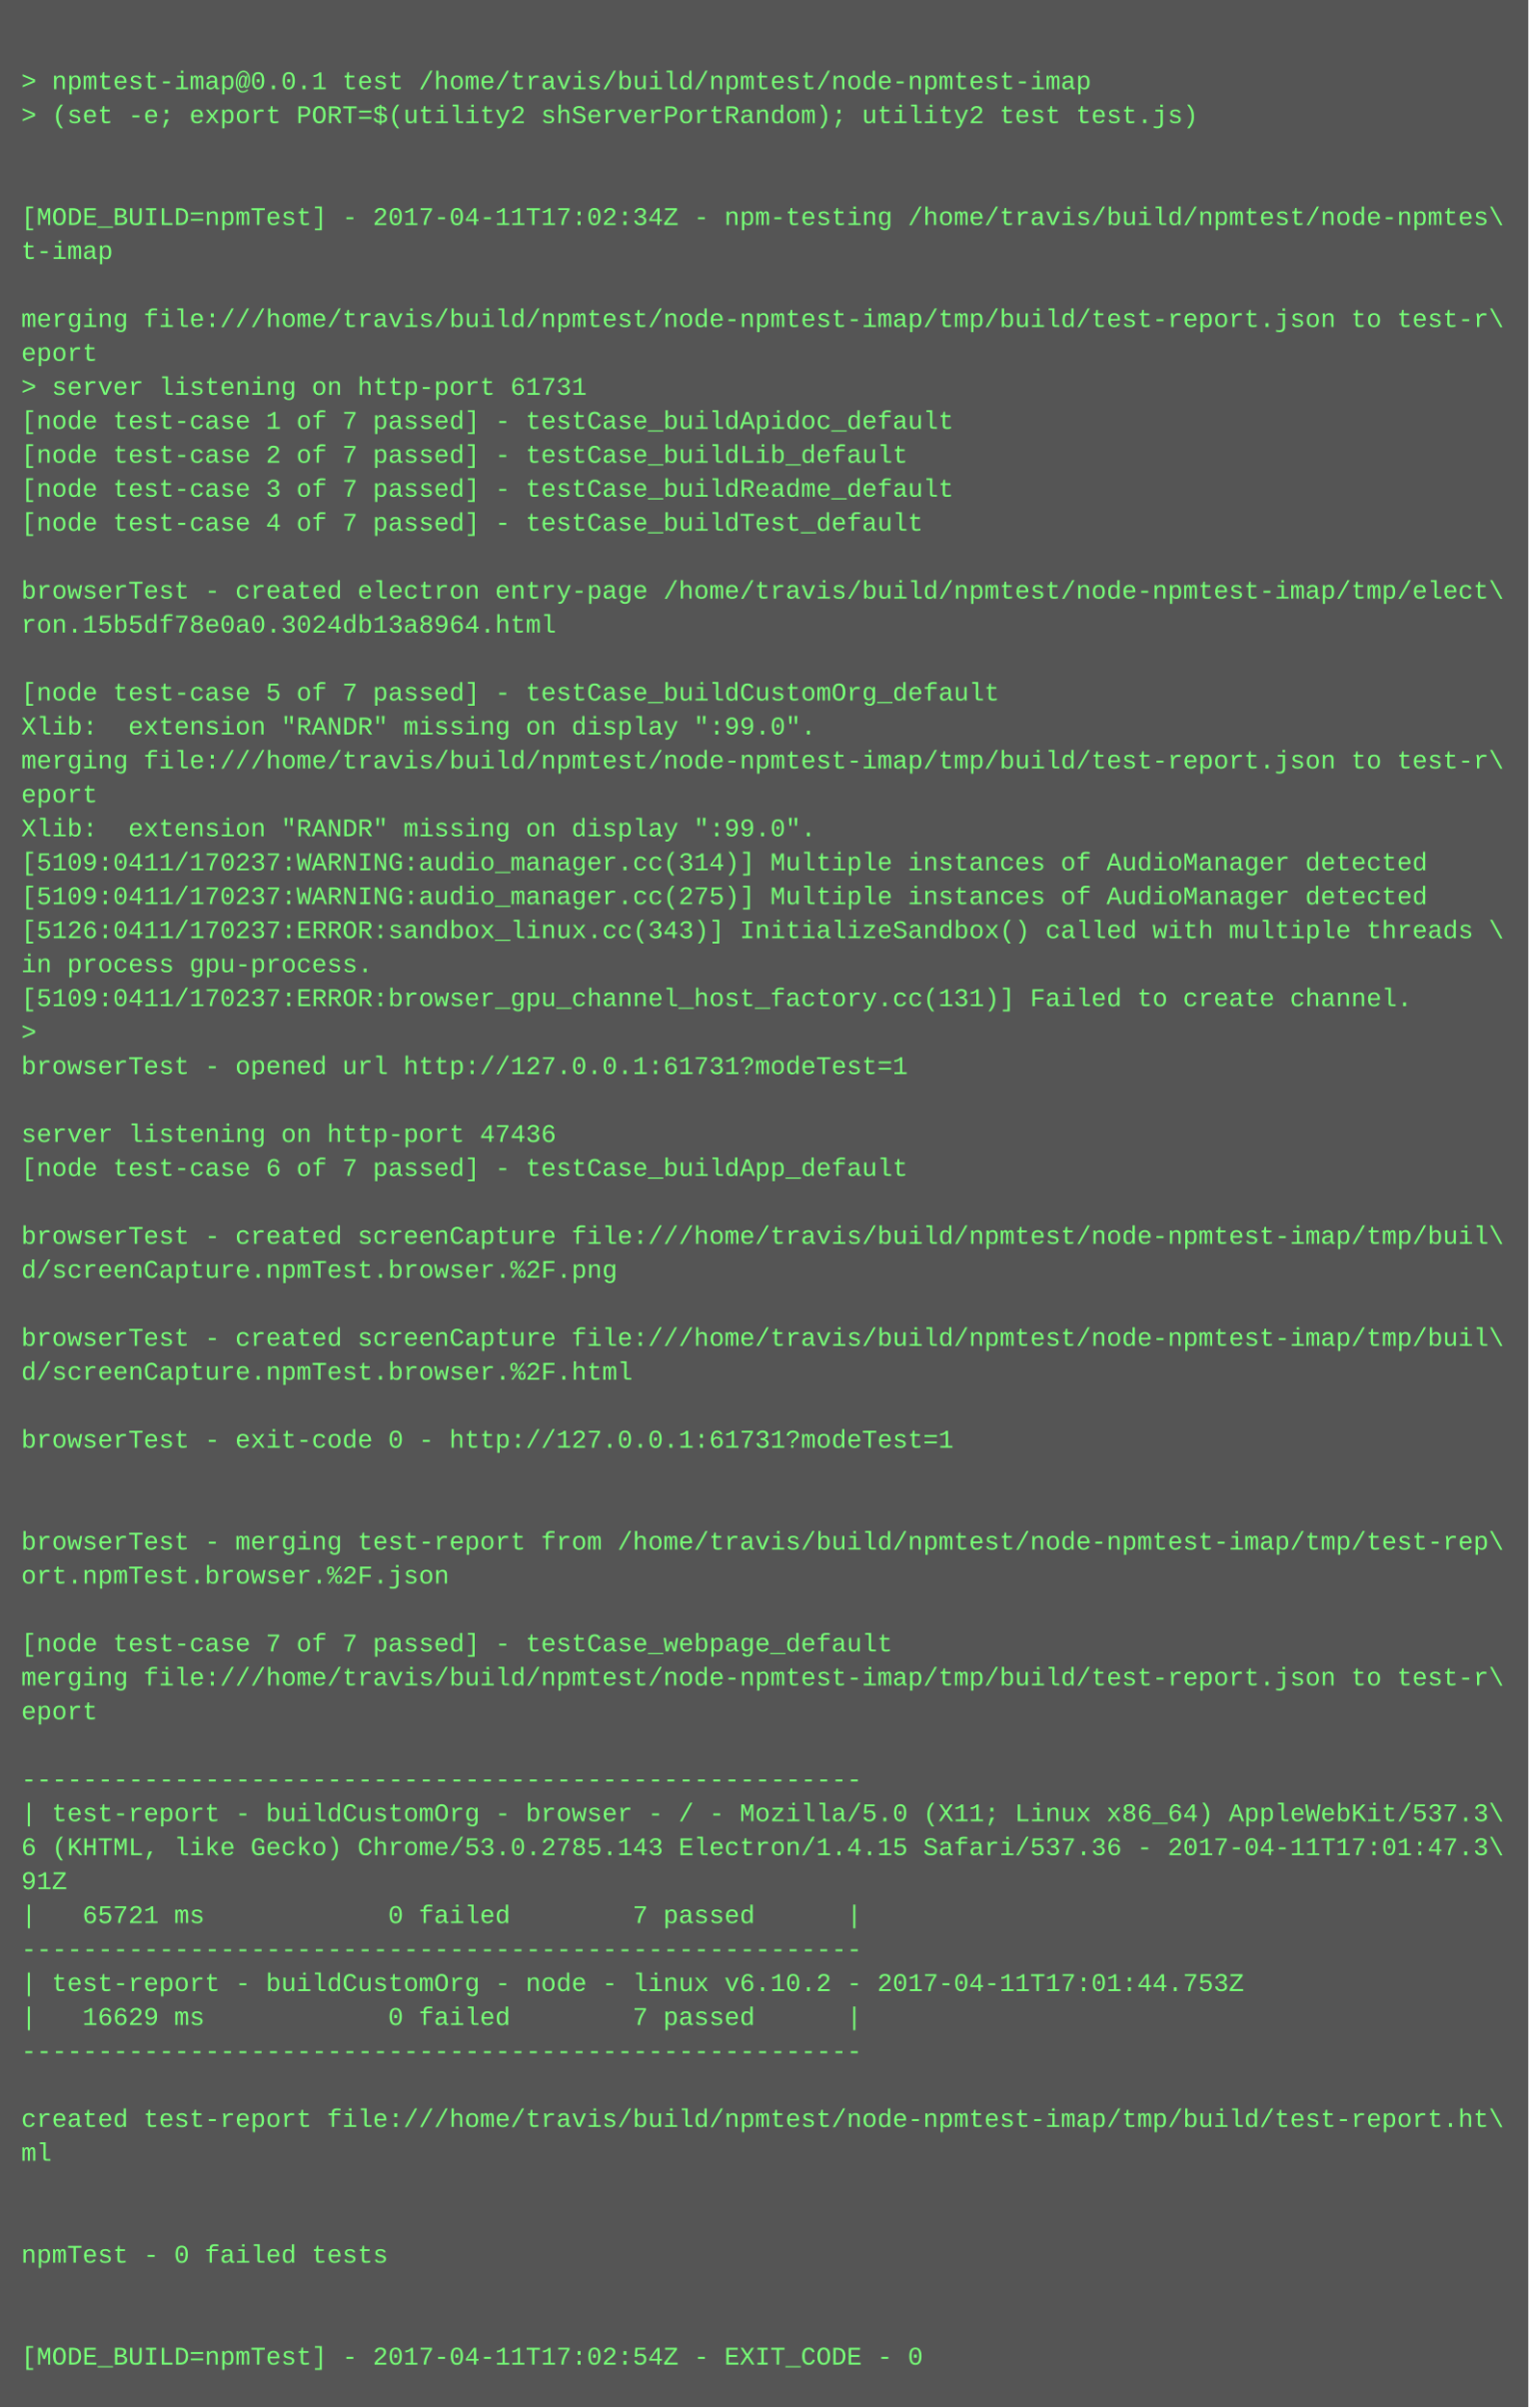
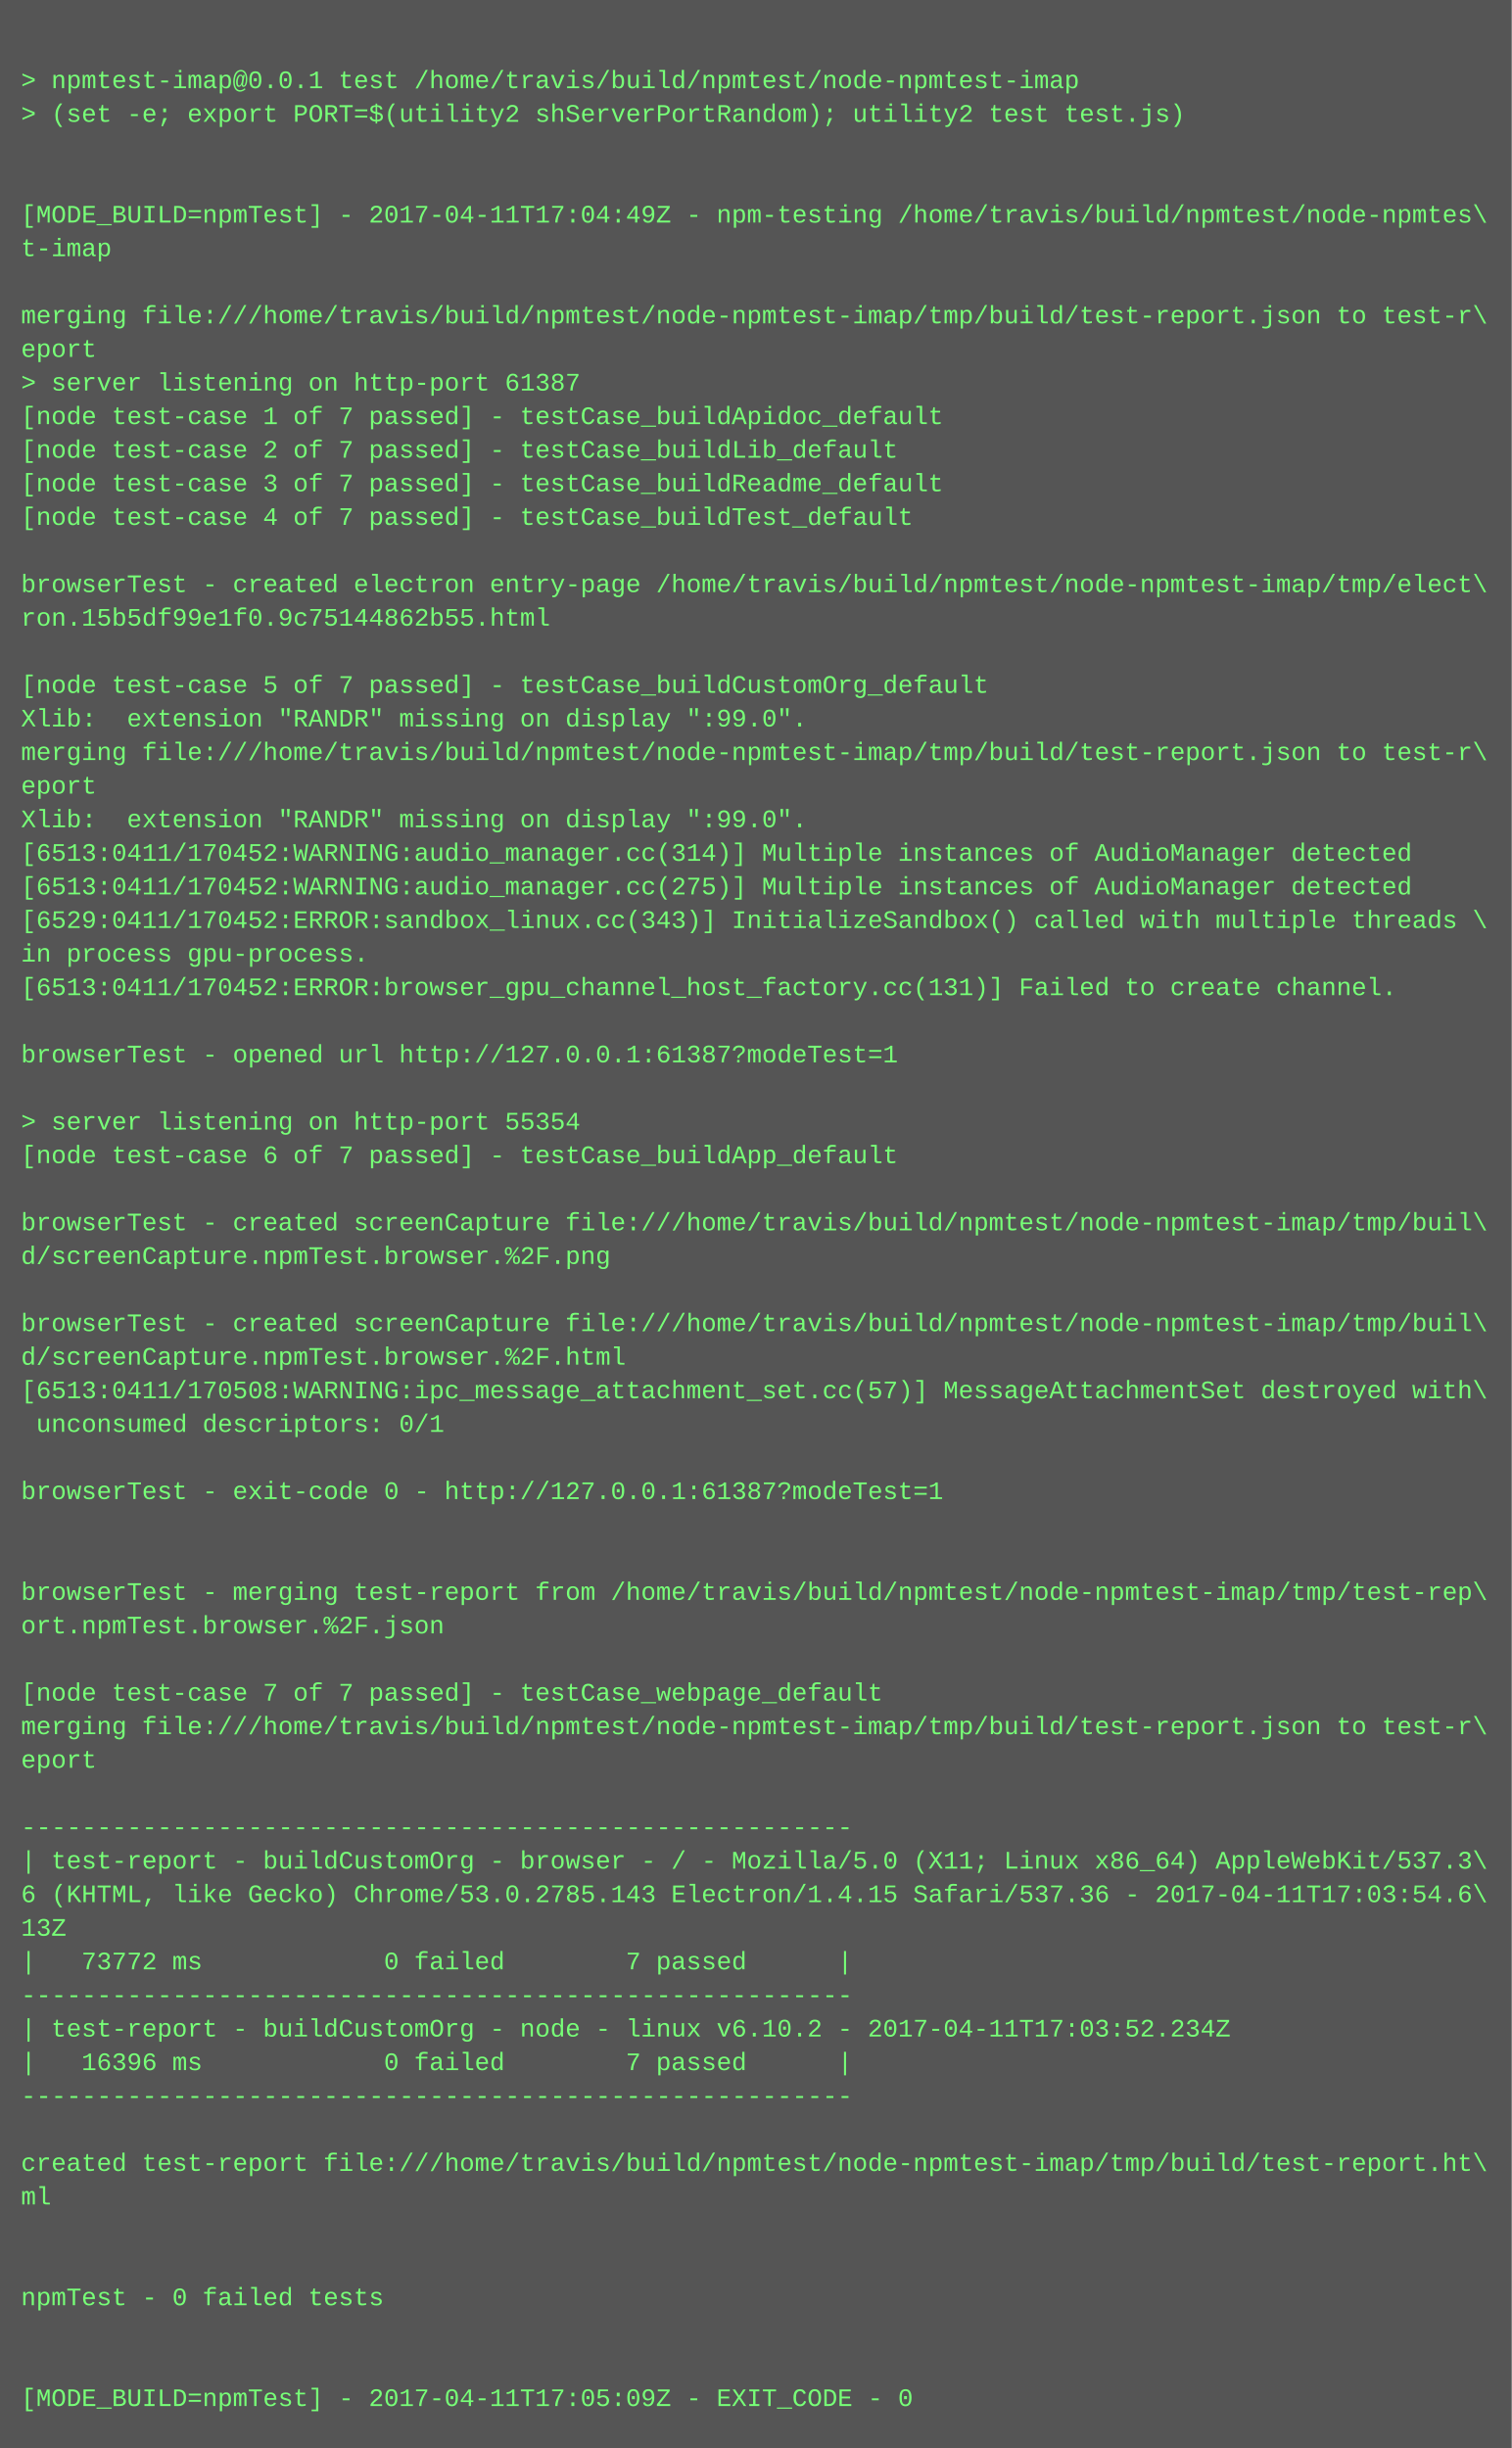
- <svg xmlns="http://www.w3.org/2000/svg" height="1134" width="720">
-   <rect height="1134" fill="#555" width="720" />
+ <svg xmlns="http://www.w3.org/2000/svg" height="1166" width="720">
+   <rect height="1166" fill="#555" width="720" />
  <text fill="#7f7" font-family="Courier New" font-size="12" xml:space="preserve">
    <tspan x="10" y="26" />
    <tspan x="10" y="42">&gt; npmtest-imap@0.0.1 test /home/travis/build/npmtest/node-npmtest-imap</tspan>
    <tspan x="10" y="58">&gt; (set -e; export PORT=$(utility2 shServerPortRandom); utility2 test test.js)</tspan>
    <tspan x="10" y="74" />
    <tspan x="10" y="90" />
-     <tspan x="10" y="106">[MODE_BUILD=npmTest] - 2017-04-11T17:02:34Z - npm-testing /home/travis/build/npmtest/node-npmtes\</tspan>
+     <tspan x="10" y="106">[MODE_BUILD=npmTest] - 2017-04-11T17:04:49Z - npm-testing /home/travis/build/npmtest/node-npmtes\</tspan>
    <tspan x="10" y="122">t-imap</tspan>
    <tspan x="10" y="138" />
    <tspan x="10" y="154">merging file:///home/travis/build/npmtest/node-npmtest-imap/tmp/build/test-report.json to test-r\</tspan>
    <tspan x="10" y="170">eport</tspan>
-     <tspan x="10" y="186">&gt; server listening on http-port 61731</tspan>
+     <tspan x="10" y="186">&gt; server listening on http-port 61387</tspan>
    <tspan x="10" y="202">[node test-case 1 of 7 passed] - testCase_buildApidoc_default</tspan>
    <tspan x="10" y="218">[node test-case 2 of 7 passed] - testCase_buildLib_default</tspan>
    <tspan x="10" y="234">[node test-case 3 of 7 passed] - testCase_buildReadme_default</tspan>
    <tspan x="10" y="250">[node test-case 4 of 7 passed] - testCase_buildTest_default</tspan>
    <tspan x="10" y="266" />
    <tspan x="10" y="282">browserTest - created electron entry-page /home/travis/build/npmtest/node-npmtest-imap/tmp/elect\</tspan>
-     <tspan x="10" y="298">ron.15b5df78e0a0.3024db13a8964.html</tspan>
+     <tspan x="10" y="298">ron.15b5df99e1f0.9c75144862b55.html</tspan>
    <tspan x="10" y="314" />
    <tspan x="10" y="330">[node test-case 5 of 7 passed] - testCase_buildCustomOrg_default</tspan>
    <tspan x="10" y="346">Xlib:  extension "RANDR" missing on display ":99.0".</tspan>
    <tspan x="10" y="362">merging file:///home/travis/build/npmtest/node-npmtest-imap/tmp/build/test-report.json to test-r\</tspan>
    <tspan x="10" y="378">eport</tspan>
    <tspan x="10" y="394">Xlib:  extension "RANDR" missing on display ":99.0".</tspan>
-     <tspan x="10" y="410">[5109:0411/170237:WARNING:audio_manager.cc(314)] Multiple instances of AudioManager detected</tspan>
-     <tspan x="10" y="426">[5109:0411/170237:WARNING:audio_manager.cc(275)] Multiple instances of AudioManager detected</tspan>
-     <tspan x="10" y="442">[5126:0411/170237:ERROR:sandbox_linux.cc(343)] InitializeSandbox() called with multiple threads \</tspan>
+     <tspan x="10" y="410">[6513:0411/170452:WARNING:audio_manager.cc(314)] Multiple instances of AudioManager detected</tspan>
+     <tspan x="10" y="426">[6513:0411/170452:WARNING:audio_manager.cc(275)] Multiple instances of AudioManager detected</tspan>
+     <tspan x="10" y="442">[6529:0411/170452:ERROR:sandbox_linux.cc(343)] InitializeSandbox() called with multiple threads \</tspan>
    <tspan x="10" y="458">in process gpu-process. </tspan>
-     <tspan x="10" y="474">[5109:0411/170237:ERROR:browser_gpu_channel_host_factory.cc(131)] Failed to create channel.</tspan>
-     <tspan x="10" y="490">&gt; </tspan>
-     <tspan x="10" y="506">browserTest - opened url http://127.0.0.1:61731?modeTest=1</tspan>
+     <tspan x="10" y="474">[6513:0411/170452:ERROR:browser_gpu_channel_host_factory.cc(131)] Failed to create channel.</tspan>
+     <tspan x="10" y="490" />
+     <tspan x="10" y="506">browserTest - opened url http://127.0.0.1:61387?modeTest=1</tspan>
    <tspan x="10" y="522" />
-     <tspan x="10" y="538">server listening on http-port 47436</tspan>
+     <tspan x="10" y="538">&gt; server listening on http-port 55354</tspan>
    <tspan x="10" y="554">[node test-case 6 of 7 passed] - testCase_buildApp_default</tspan>
    <tspan x="10" y="570" />
    <tspan x="10" y="586">browserTest - created screenCapture file:///home/travis/build/npmtest/node-npmtest-imap/tmp/buil\</tspan>
    <tspan x="10" y="602">d/screenCapture.npmTest.browser.%2F.png</tspan>
    <tspan x="10" y="618" />
    <tspan x="10" y="634">browserTest - created screenCapture file:///home/travis/build/npmtest/node-npmtest-imap/tmp/buil\</tspan>
    <tspan x="10" y="650">d/screenCapture.npmTest.browser.%2F.html</tspan>
-     <tspan x="10" y="666" />
-     <tspan x="10" y="682">browserTest - exit-code 0 - http://127.0.0.1:61731?modeTest=1</tspan>
+     <tspan x="10" y="666">[6513:0411/170508:WARNING:ipc_message_attachment_set.cc(57)] MessageAttachmentSet destroyed with\</tspan>
+     <tspan x="10" y="682"> unconsumed descriptors: 0/1</tspan>
    <tspan x="10" y="698" />
-     <tspan x="10" y="714" />
-     <tspan x="10" y="730">browserTest - merging test-report from /home/travis/build/npmtest/node-npmtest-imap/tmp/test-rep\</tspan>
-     <tspan x="10" y="746">ort.npmTest.browser.%2F.json</tspan>
-     <tspan x="10" y="762" />
-     <tspan x="10" y="778">[node test-case 7 of 7 passed] - testCase_webpage_default</tspan>
-     <tspan x="10" y="794">merging file:///home/travis/build/npmtest/node-npmtest-imap/tmp/build/test-report.json to test-r\</tspan>
-     <tspan x="10" y="810">eport</tspan>
-     <tspan x="10" y="826" />
-     <tspan x="10" y="842">-------------------------------------------------------</tspan>
-     <tspan x="10" y="858">| test-report - buildCustomOrg - browser - / - Mozilla/5.0 (X11; Linux x86_64) AppleWebKit/537.3\</tspan>
-     <tspan x="10" y="874">6 (KHTML, like Gecko) Chrome/53.0.2785.143 Electron/1.4.15 Safari/537.36 - 2017-04-11T17:01:47.3\</tspan>
-     <tspan x="10" y="890">91Z</tspan>
-     <tspan x="10" y="906">|   65721 ms            0 failed        7 passed      |</tspan>
-     <tspan x="10" y="922">-------------------------------------------------------</tspan>
-     <tspan x="10" y="938">| test-report - buildCustomOrg - node - linux v6.10.2 - 2017-04-11T17:01:44.753Z</tspan>
-     <tspan x="10" y="954">|   16629 ms            0 failed        7 passed      |</tspan>
-     <tspan x="10" y="970">-------------------------------------------------------</tspan>
-     <tspan x="10" y="986" />
-     <tspan x="10" y="1002">created test-report file:///home/travis/build/npmtest/node-npmtest-imap/tmp/build/test-report.ht\</tspan>
-     <tspan x="10" y="1018">ml</tspan>
-     <tspan x="10" y="1034" />
-     <tspan x="10" y="1050" />
-     <tspan x="10" y="1066">npmTest - 0 failed tests</tspan>
+     <tspan x="10" y="714">browserTest - exit-code 0 - http://127.0.0.1:61387?modeTest=1</tspan>
+     <tspan x="10" y="730" />
+     <tspan x="10" y="746" />
+     <tspan x="10" y="762">browserTest - merging test-report from /home/travis/build/npmtest/node-npmtest-imap/tmp/test-rep\</tspan>
+     <tspan x="10" y="778">ort.npmTest.browser.%2F.json</tspan>
+     <tspan x="10" y="794" />
+     <tspan x="10" y="810">[node test-case 7 of 7 passed] - testCase_webpage_default</tspan>
+     <tspan x="10" y="826">merging file:///home/travis/build/npmtest/node-npmtest-imap/tmp/build/test-report.json to test-r\</tspan>
+     <tspan x="10" y="842">eport</tspan>
+     <tspan x="10" y="858" />
+     <tspan x="10" y="874">-------------------------------------------------------</tspan>
+     <tspan x="10" y="890">| test-report - buildCustomOrg - browser - / - Mozilla/5.0 (X11; Linux x86_64) AppleWebKit/537.3\</tspan>
+     <tspan x="10" y="906">6 (KHTML, like Gecko) Chrome/53.0.2785.143 Electron/1.4.15 Safari/537.36 - 2017-04-11T17:03:54.6\</tspan>
+     <tspan x="10" y="922">13Z</tspan>
+     <tspan x="10" y="938">|   73772 ms            0 failed        7 passed      |</tspan>
+     <tspan x="10" y="954">-------------------------------------------------------</tspan>
+     <tspan x="10" y="970">| test-report - buildCustomOrg - node - linux v6.10.2 - 2017-04-11T17:03:52.234Z</tspan>
+     <tspan x="10" y="986">|   16396 ms            0 failed        7 passed      |</tspan>
+     <tspan x="10" y="1002">-------------------------------------------------------</tspan>
+     <tspan x="10" y="1018" />
+     <tspan x="10" y="1034">created test-report file:///home/travis/build/npmtest/node-npmtest-imap/tmp/build/test-report.ht\</tspan>
+     <tspan x="10" y="1050">ml</tspan>
+     <tspan x="10" y="1066" />
    <tspan x="10" y="1082" />
-     <tspan x="10" y="1098" />
-     <tspan x="10" y="1114">[MODE_BUILD=npmTest] - 2017-04-11T17:02:54Z - EXIT_CODE - 0</tspan>
+     <tspan x="10" y="1098">npmTest - 0 failed tests</tspan>
+     <tspan x="10" y="1114" />
+     <tspan x="10" y="1130" />
+     <tspan x="10" y="1146">[MODE_BUILD=npmTest] - 2017-04-11T17:05:09Z - EXIT_CODE - 0</tspan>
  </text>
</svg>
